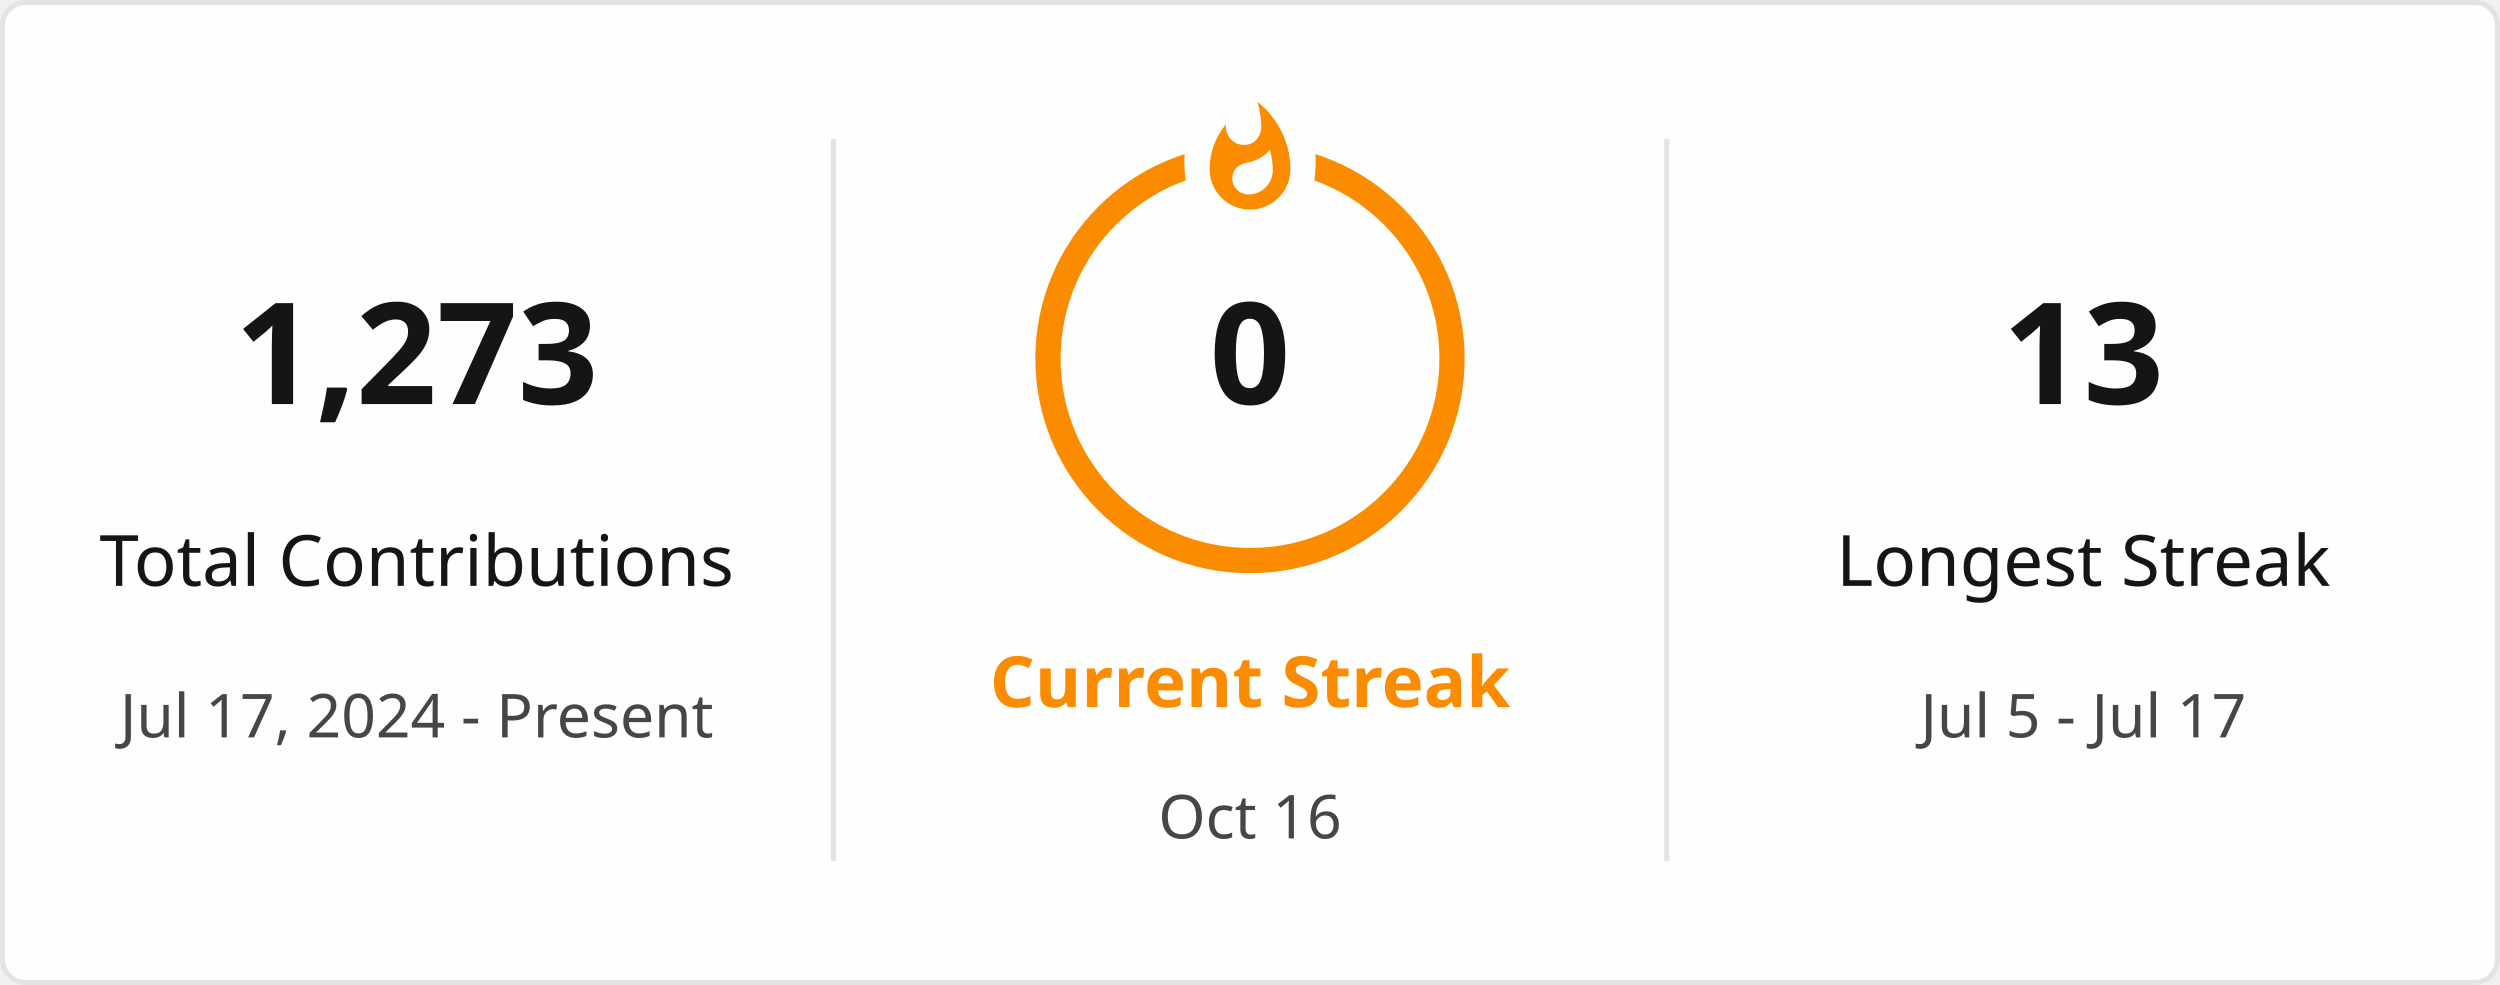
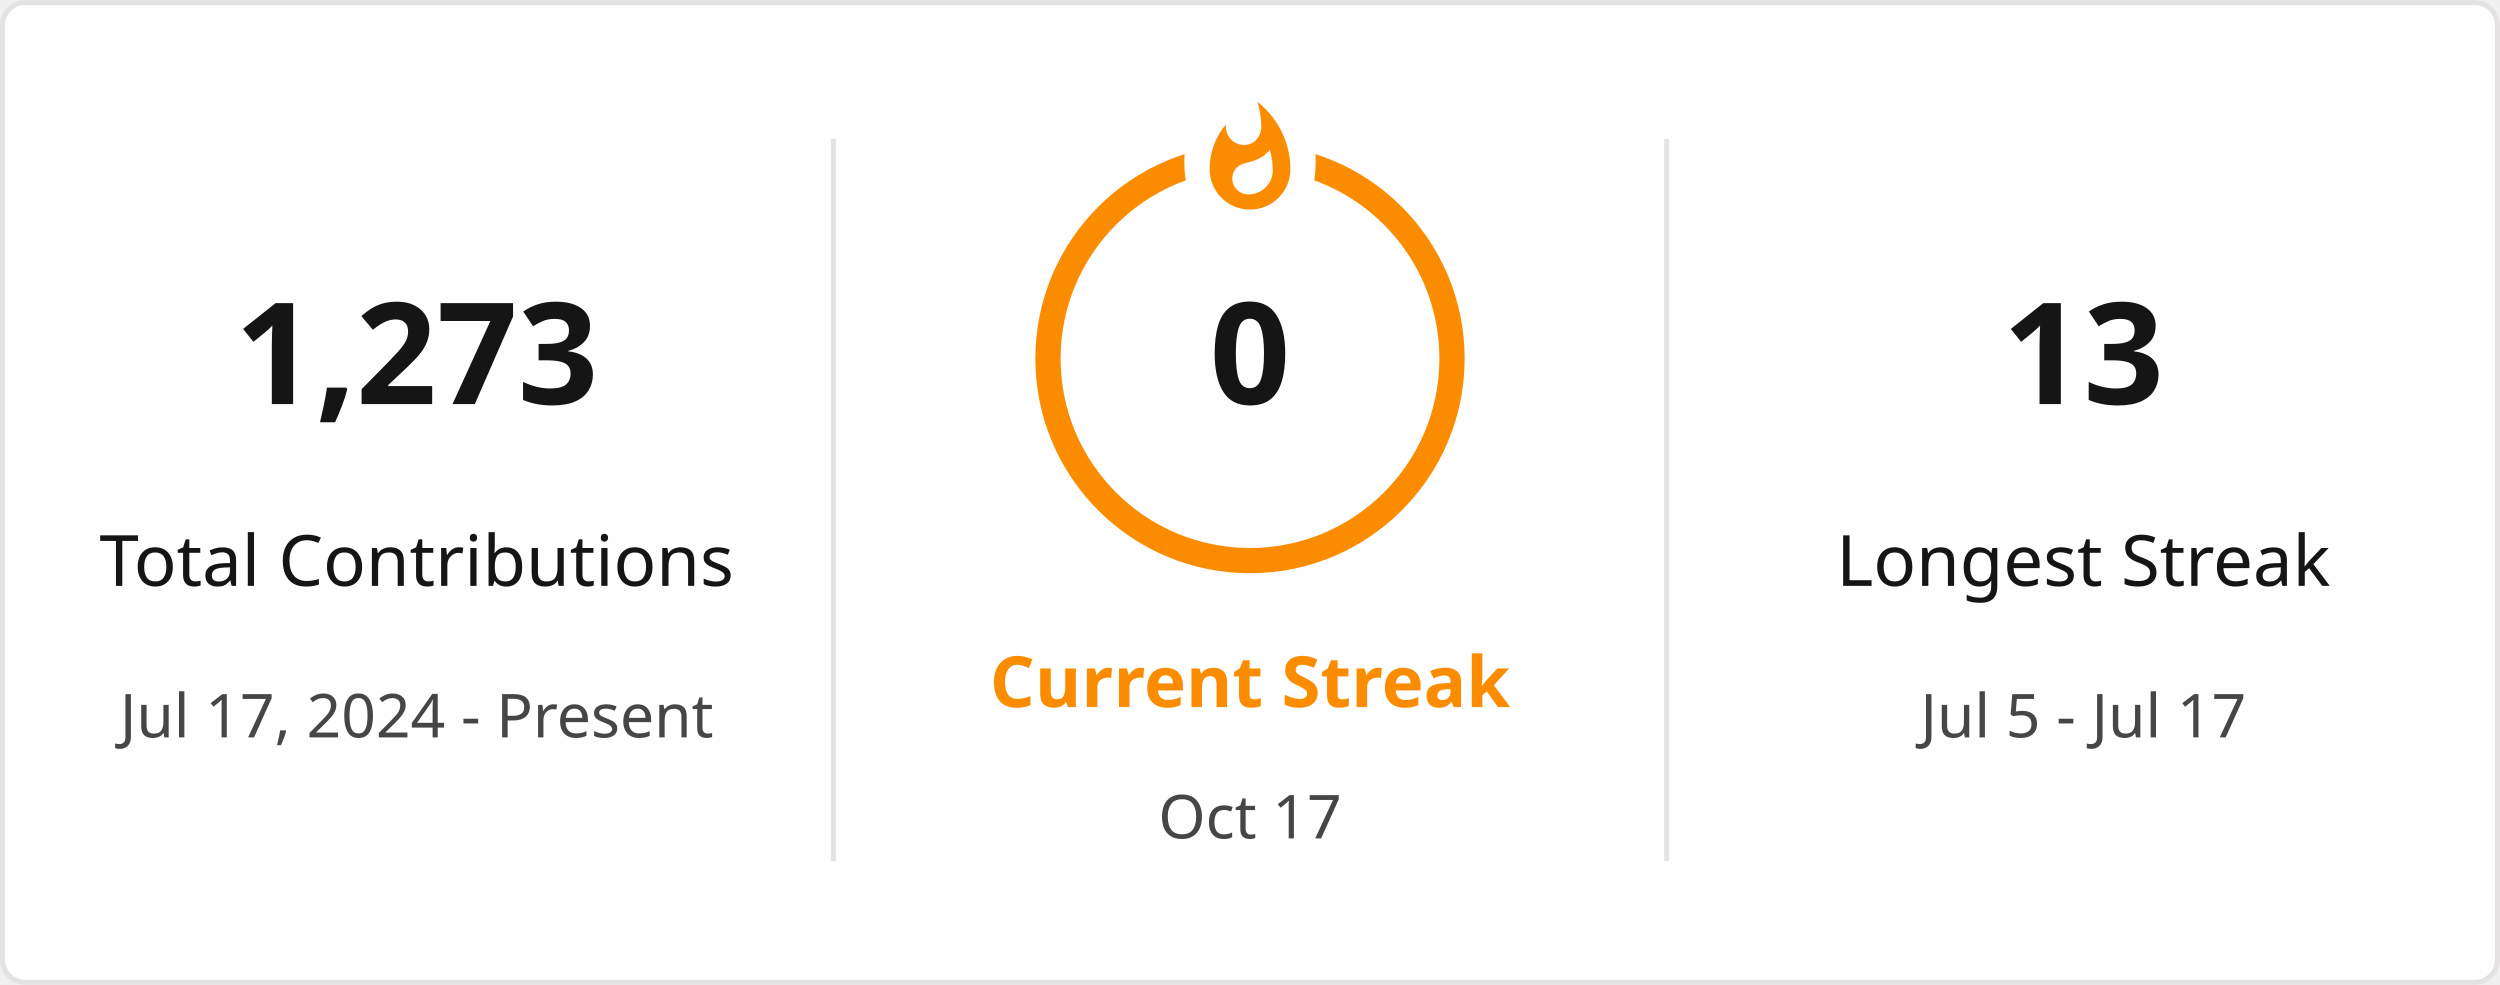
<svg xmlns="http://www.w3.org/2000/svg" style="isolation: isolate" viewBox="0 0 495 195" width="495px" height="195px" direction="ltr">
  <defs>
    <clipPath id="outer_rectangle">
      <rect width="495" height="195" rx="4.5" />
    </clipPath>
    <mask id="mask_out_ring_behind_fire">
      <rect width="495" height="195" fill="white" />
      <ellipse id="mask-ellipse" cx="247.5" cy="32" rx="13" ry="18" fill="black" />
    </mask>
  </defs>
  <g clip-path="url(#outer_rectangle)">
    <g style="isolation: isolate">
      <rect stroke="#E4E2E2" fill="#FFFEFE" rx="4.5" x="0.5" y="0.5" width="494" height="194" />
    </g>
    <g style="isolation: isolate">
      <line x1="165" y1="28" x2="165" y2="170" vector-effect="non-scaling-stroke" stroke-width="1" stroke="#E4E2E2" stroke-linejoin="miter" stroke-linecap="square" stroke-miterlimit="3" />
      <line x1="330" y1="28" x2="330" y2="170" vector-effect="non-scaling-stroke" stroke-width="1" stroke="#E4E2E2" stroke-linejoin="miter" stroke-linecap="square" stroke-miterlimit="3" />
    </g>
    <g style="isolation: isolate">
      <g transform="translate(82.5, 48)">
        <text x="0" y="32" stroke-width="0" text-anchor="middle" fill="#151515" stroke="none" font-family="&quot;Segoe UI&quot;, Ubuntu, sans-serif" font-weight="700" font-size="28px" font-style="normal" style="opacity: 1; opacity: 1;">
                        1,273
                    </text>
      </g>
      <g transform="translate(82.5, 84)">
        <text x="0" y="32" stroke-width="0" text-anchor="middle" fill="#151515" stroke="none" font-family="&quot;Segoe UI&quot;, Ubuntu, sans-serif" font-weight="400" font-size="14px" font-style="normal" style="opacity: 1; opacity: 1;">
                        Total Contributions
                    </text>
      </g>
      <g transform="translate(82.5, 114)">
        <text x="0" y="32" stroke-width="0" text-anchor="middle" fill="#464646" stroke="none" font-family="&quot;Segoe UI&quot;, Ubuntu, sans-serif" font-weight="400" font-size="12px" font-style="normal" style="opacity: 1; opacity: 1;">
                        Jul 17, 2024 - Present
                    </text>
      </g>
    </g>
    <g style="isolation: isolate">
      <g transform="translate(247.5, 108)">
        <text x="0" y="32" stroke-width="0" text-anchor="middle" fill="#FB8C00" stroke="none" font-family="&quot;Segoe UI&quot;, Ubuntu, sans-serif" font-weight="700" font-size="14px" font-style="normal" style="opacity: 1; opacity: 1;">
                        Current Streak
                    </text>
      </g>
      <g transform="translate(247.5, 145)">
        <text x="0" y="21" stroke-width="0" text-anchor="middle" fill="#464646" stroke="none" font-family="&quot;Segoe UI&quot;, Ubuntu, sans-serif" font-weight="400" font-size="12px" font-style="normal" style="opacity: 1; opacity: 1;">
-                         Oct 16
+                         Oct 17
                    </text>
      </g>
      <g mask="url(#mask_out_ring_behind_fire)">
        <circle cx="247.5" cy="71" r="40" fill="none" stroke="#FB8C00" stroke-width="5" style="opacity: 1; opacity: 1;" />
      </g>
      <g transform="translate(247.5, 19.5)" stroke-opacity="0" style="opacity: 1; opacity: 1;">
        <path d="M -12 -0.5 L 15 -0.5 L 15 23.5 L -12 23.5 L -12 -0.5 Z" fill="none" />
        <path d="M 1.5 0.67 C 1.5 0.67 2.24 3.32 2.24 5.47 C 2.24 7.53 0.89 9.2 -1.17 9.2 C -3.23 9.2 -4.79 7.53 -4.79 5.47 L -4.76 5.11 C -6.78 7.51 -8 10.62 -8 13.99 C -8 18.41 -4.42 22 0 22 C 4.42 22 8 18.41 8 13.99 C 8 8.6 5.41 3.79 1.5 0.67 Z M -0.29 19 C -2.07 19 -3.51 17.6 -3.51 15.86 C -3.51 14.24 -2.46 13.1 -0.7 12.74 C 1.07 12.38 2.9 11.53 3.92 10.16 C 4.31 11.45 4.51 12.81 4.51 14.2 C 4.51 16.85 2.36 19 -0.29 19 Z" fill="#FB8C00" stroke-opacity="0" />
      </g>
      <g transform="translate(247.5, 48)">
        <text x="0" y="32" stroke-width="0" text-anchor="middle" fill="#151515" stroke="none" font-family="&quot;Segoe UI&quot;, Ubuntu, sans-serif" font-weight="700" font-size="28px" font-style="normal" style="font-size: 28px;">
                        0
                    </text>
      </g>
    </g>
    <g style="isolation: isolate">
      <g transform="translate(412.5, 48)">
        <text x="0" y="32" stroke-width="0" text-anchor="middle" fill="#151515" stroke="none" font-family="&quot;Segoe UI&quot;, Ubuntu, sans-serif" font-weight="700" font-size="28px" font-style="normal" style="opacity: 1; opacity: 1;">
                        13
                    </text>
      </g>
      <g transform="translate(412.5, 84)">
        <text x="0" y="32" stroke-width="0" text-anchor="middle" fill="#151515" stroke="none" font-family="&quot;Segoe UI&quot;, Ubuntu, sans-serif" font-weight="400" font-size="14px" font-style="normal" style="opacity: 1; opacity: 1;">
                        Longest Streak
                    </text>
      </g>
      <g transform="translate(412.5, 114)">
        <text x="0" y="32" stroke-width="0" text-anchor="middle" fill="#464646" stroke="none" font-family="&quot;Segoe UI&quot;, Ubuntu, sans-serif" font-weight="400" font-size="12px" font-style="normal" style="opacity: 1; opacity: 1;">
                        Jul 5 - Jul 17
                    </text>
      </g>
    </g>
  </g>
</svg>
